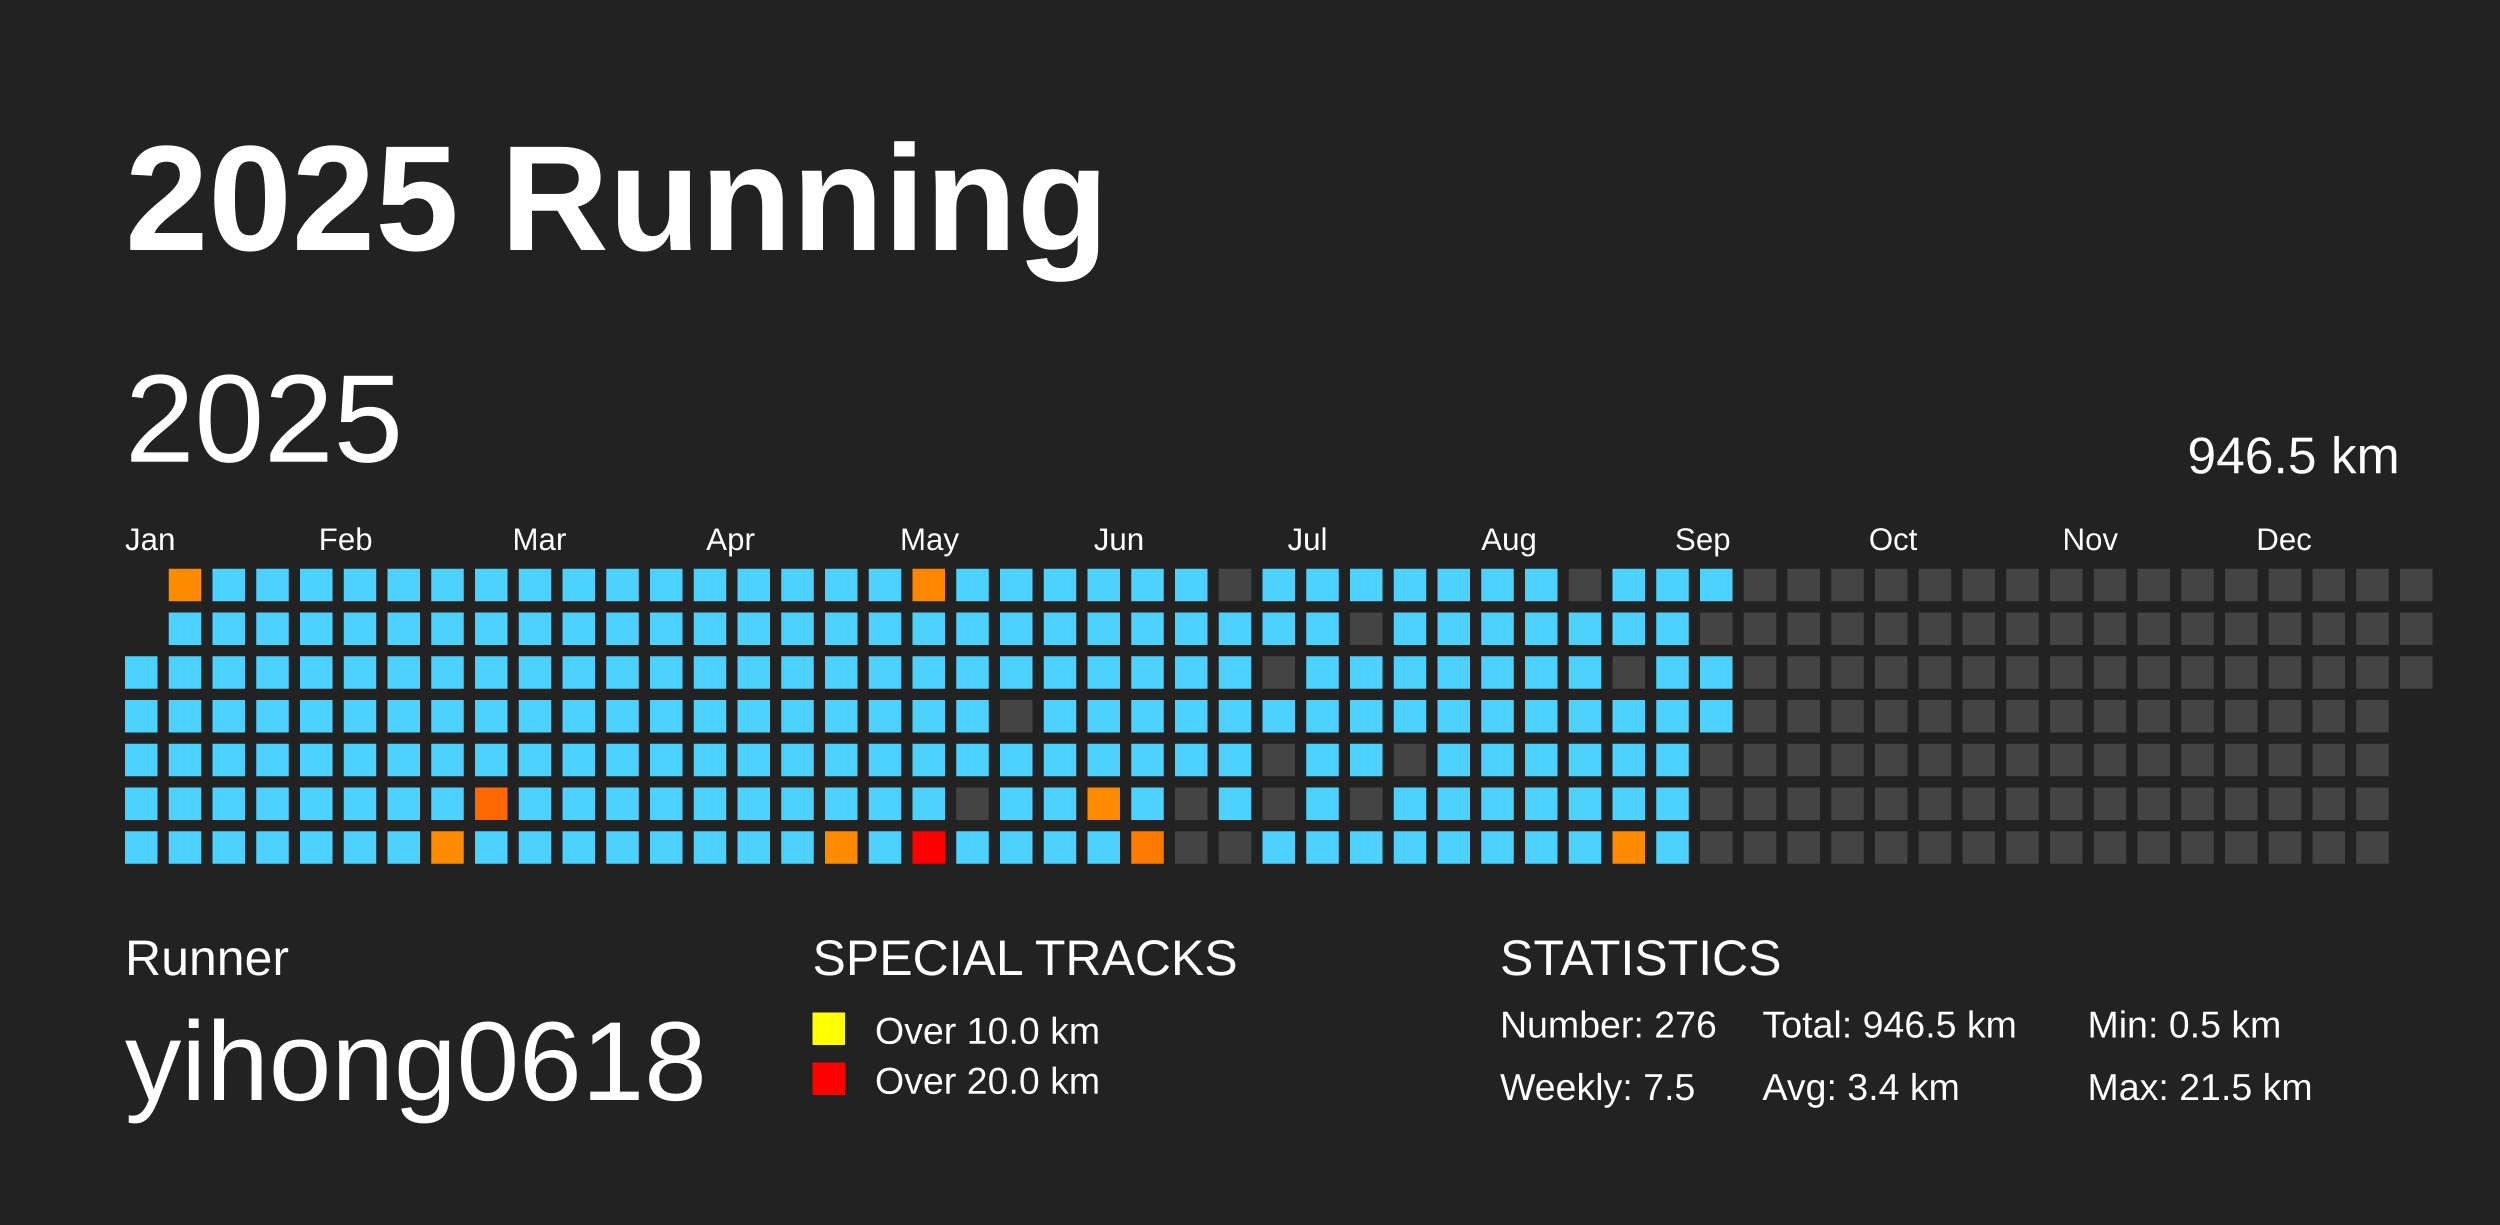
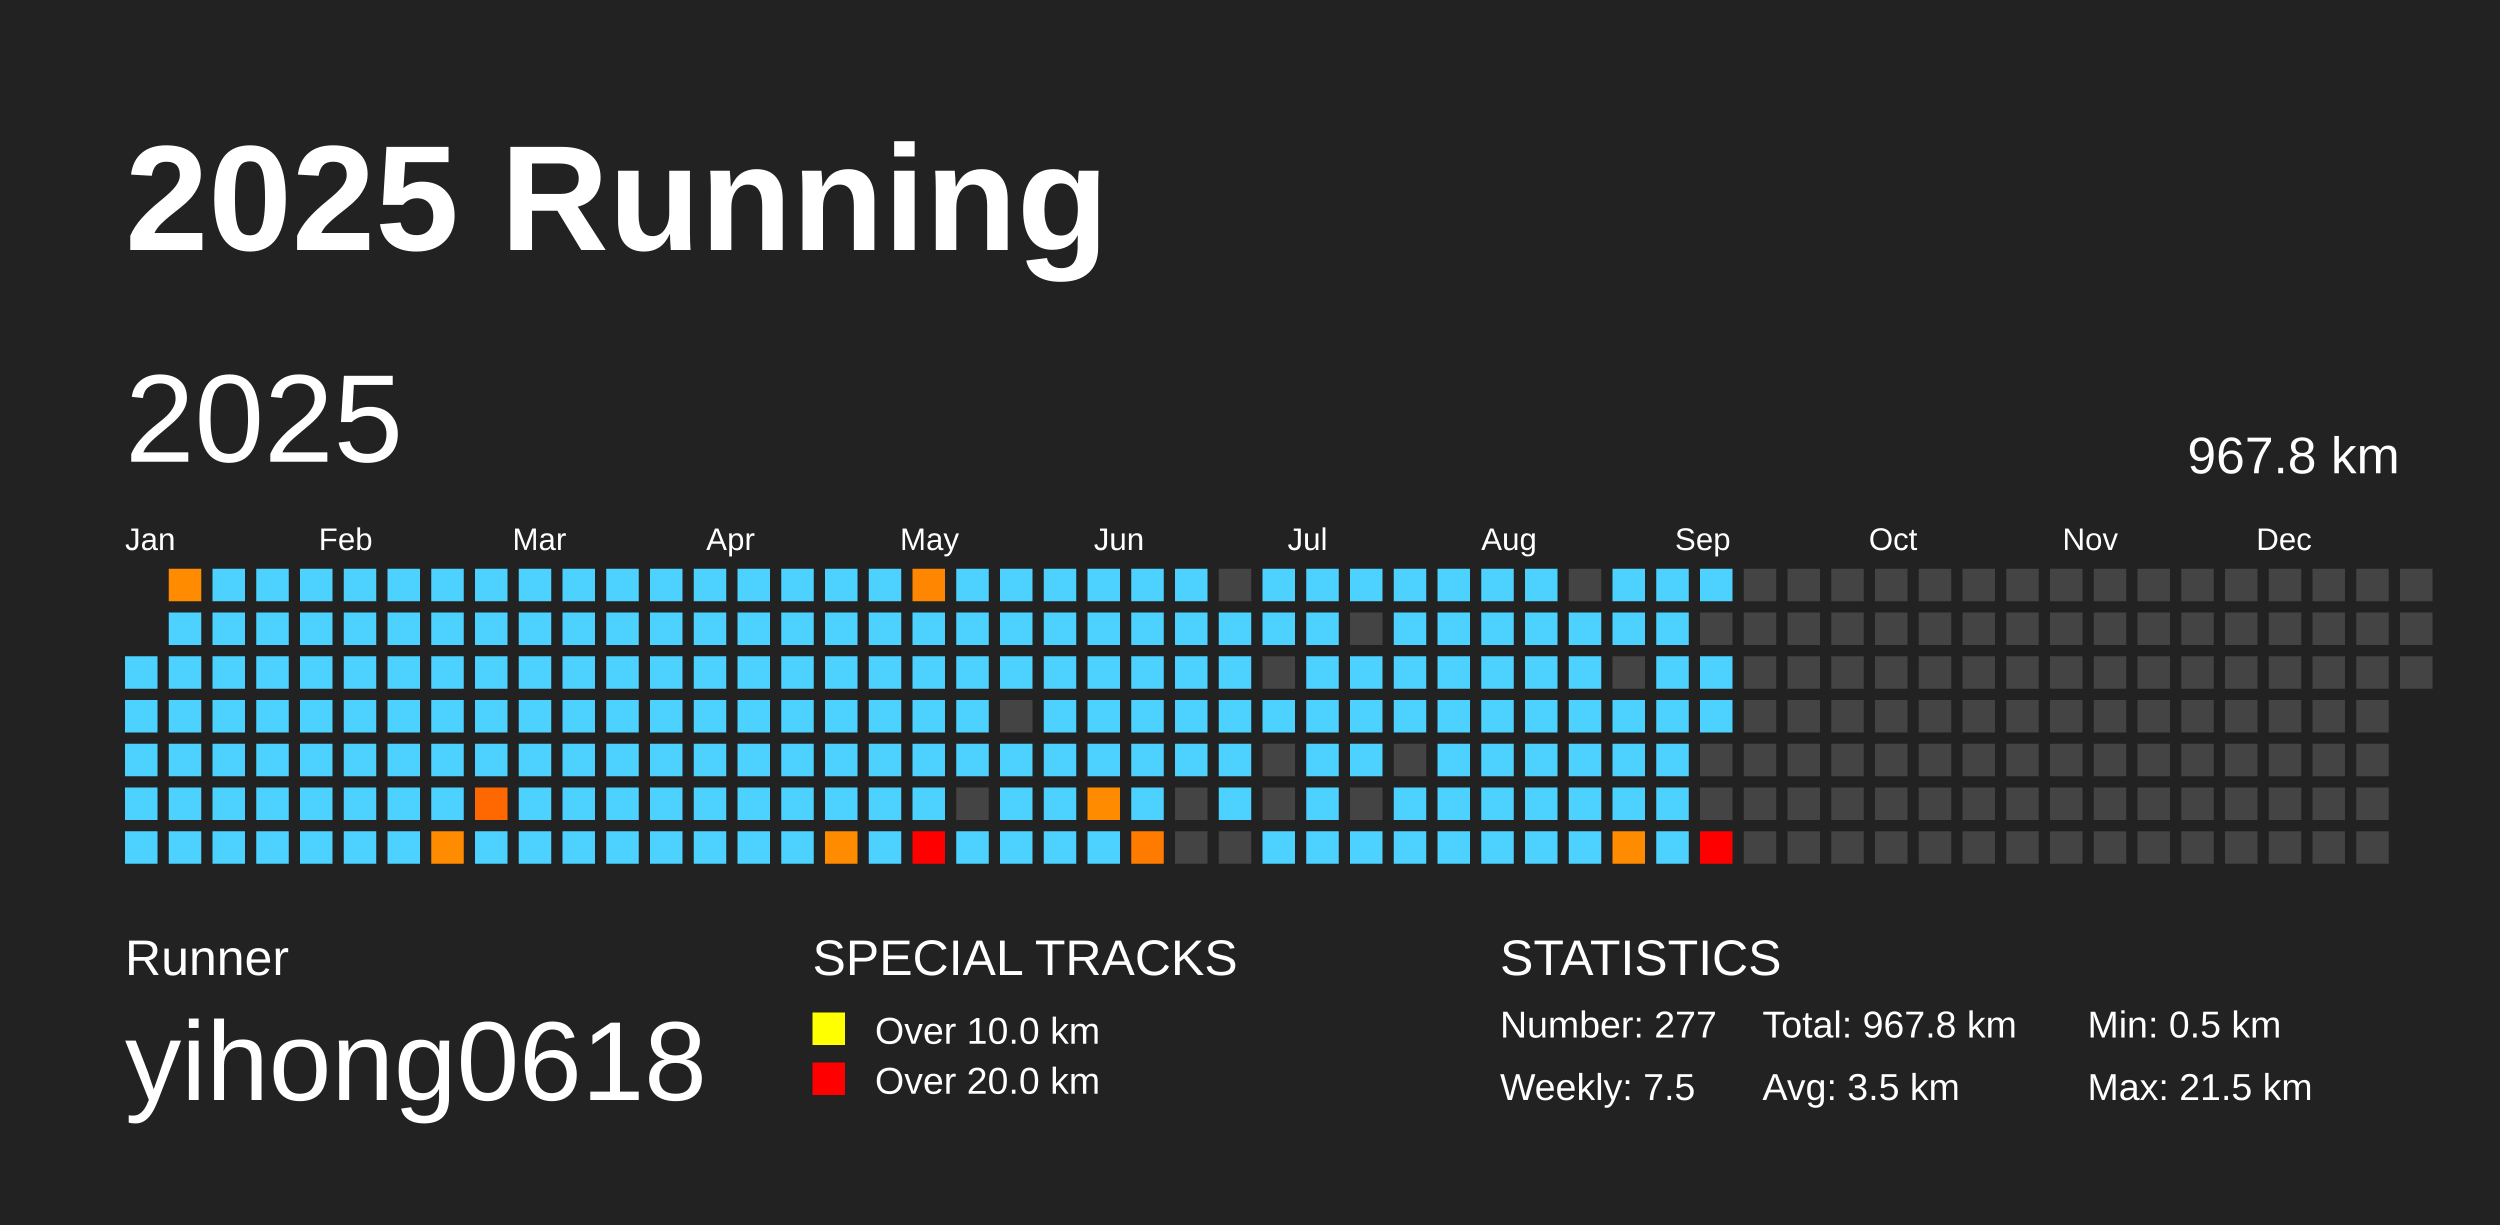
<svg xmlns="http://www.w3.org/2000/svg" baseProfile="full" height="98mm" version="1.1" viewBox="0,0,200,98" width="200mm">
  <defs />
  <rect fill="#222222" height="98" width="200" x="0" y="0" />
  <text fill="#FFFFFF" style="font-size:12px; font-family:Arial; font-weight:bold;" x="10" y="20">2025 Running</text>
  <text fill="#FFFFFF" style="font-size:4px; font-family:Arial" x="10" y="78">Runner</text>
  <text fill="#FFFFFF" style="font-size:9px; font-family:Arial" x="10" y="88">yihong0618</text>
  <text fill="#FFFFFF" style="font-size:4px; font-family:Arial" x="65" y="78">SPECIAL TRACKS</text>
  <rect fill="yellow" height="2.6" width="2.6" x="65" y="81" />
  <text fill="#FFFFFF" style="font-size:3px; font-family:Arial" x="70" y="83.5">Over 10.0 km</text>
  <rect fill="red" height="2.6" width="2.6" x="65" y="85" />
  <text fill="#FFFFFF" style="font-size:3px; font-family:Arial" x="70" y="87.5">Over 20.0 km</text>
  <text fill="#FFFFFF" style="font-size:4px; font-family:Arial" x="120" y="78">STATISTICS</text>
-   <text fill="#FFFFFF" style="font-size:3px; font-family:Arial" x="120" y="83">Number: 276</text>
+   <text fill="#FFFFFF" style="font-size:3px; font-family:Arial" x="120" y="83">Number: 277</text>
  <text fill="#FFFFFF" style="font-size:3px; font-family:Arial" x="120" y="88">Weekly: 7.5</text>
-   <text fill="#FFFFFF" style="font-size:3px; font-family:Arial" x="141" y="83">Total: 946.5 km</text>
-   <text fill="#FFFFFF" style="font-size:3px; font-family:Arial" x="141" y="88">Avg: 3.4 km</text>
+   <text fill="#FFFFFF" style="font-size:3px; font-family:Arial" x="141" y="83">Total: 967.8 km</text>
+   <text fill="#FFFFFF" style="font-size:3px; font-family:Arial" x="141" y="88">Avg: 3.5 km</text>
  <text fill="#FFFFFF" style="font-size:3px; font-family:Arial" x="167" y="83">Min: 0.5 km</text>
  <text fill="#FFFFFF" style="font-size:3px; font-family:Arial" x="167" y="88">Max: 21.5 km</text>
  <text dominant-baseline="hanging" fill="#FFFFFF" style="font-size:10.0px; font-family:Arial;" x="10" y="30">2025</text>
-   <text dominant-baseline="hanging" fill="#FFFFFF" style="font-size:4.125px; font-family:Arial;" x="175" y="35">946.5 km</text>
+   <text dominant-baseline="hanging" fill="#FFFFFF" style="font-size:4.125px; font-family:Arial;" x="175" y="35">967.8 km</text>
  <text fill="#FFFFFF" style="font-size:2.5px; font-family:Arial" x="10.0" y="44">Jan</text>
  <text fill="#FFFFFF" style="font-size:2.5px; font-family:Arial" x="25.5" y="44">Feb</text>
  <text fill="#FFFFFF" style="font-size:2.5px; font-family:Arial" x="41.0" y="44">Mar</text>
  <text fill="#FFFFFF" style="font-size:2.5px; font-family:Arial" x="56.5" y="44">Apr</text>
  <text fill="#FFFFFF" style="font-size:2.5px; font-family:Arial" x="72.0" y="44">May</text>
  <text fill="#FFFFFF" style="font-size:2.5px; font-family:Arial" x="87.5" y="44">Jun</text>
  <text fill="#FFFFFF" style="font-size:2.5px; font-family:Arial" x="103.0" y="44">Jul</text>
  <text fill="#FFFFFF" style="font-size:2.5px; font-family:Arial" x="118.5" y="44">Aug</text>
  <text fill="#FFFFFF" style="font-size:2.5px; font-family:Arial" x="134.0" y="44">Sep</text>
  <text fill="#FFFFFF" style="font-size:2.5px; font-family:Arial" x="149.5" y="44">Oct</text>
  <text fill="#FFFFFF" style="font-size:2.5px; font-family:Arial" x="165.0" y="44">Nov</text>
  <text fill="#FFFFFF" style="font-size:2.5px; font-family:Arial" x="180.5" y="44">Dec</text>
  <rect fill="#4dd2ff" height="2.6" width="2.6" x="10.0" y="52.5" />
  <rect fill="#4dd2ff" height="2.6" width="2.6" x="10.0" y="56.0" />
  <rect fill="#4dd2ff" height="2.6" width="2.6" x="10.0" y="59.5" />
  <rect fill="#4dd2ff" height="2.6" width="2.6" x="10.0" y="63.0" />
  <rect fill="#4dd2ff" height="2.6" width="2.6" x="10.0" y="66.5" />
  <rect fill="#ff8c00" height="2.6" width="2.6" x="13.5" y="45.5" />
  <rect fill="#4dd2ff" height="2.6" width="2.6" x="13.5" y="49.0" />
  <rect fill="#4dd2ff" height="2.6" width="2.6" x="13.5" y="52.5" />
  <rect fill="#4dd2ff" height="2.6" width="2.6" x="13.5" y="56.0" />
  <rect fill="#4dd2ff" height="2.6" width="2.6" x="13.5" y="59.5" />
  <rect fill="#4dd2ff" height="2.6" width="2.6" x="13.5" y="63.0" />
  <rect fill="#4dd2ff" height="2.6" width="2.6" x="13.5" y="66.5" />
  <rect fill="#4dd2ff" height="2.6" width="2.6" x="17.0" y="45.5" />
  <rect fill="#4dd2ff" height="2.6" width="2.6" x="17.0" y="49.0" />
  <rect fill="#4dd2ff" height="2.6" width="2.6" x="17.0" y="52.5" />
  <rect fill="#4dd2ff" height="2.6" width="2.6" x="17.0" y="56.0" />
  <rect fill="#4dd2ff" height="2.6" width="2.6" x="17.0" y="59.5" />
  <rect fill="#4dd2ff" height="2.6" width="2.6" x="17.0" y="63.0" />
  <rect fill="#4dd2ff" height="2.6" width="2.6" x="17.0" y="66.5" />
  <rect fill="#4dd2ff" height="2.6" width="2.6" x="20.5" y="45.5" />
  <rect fill="#4dd2ff" height="2.6" width="2.6" x="20.5" y="49.0" />
  <rect fill="#4dd2ff" height="2.6" width="2.6" x="20.5" y="52.5" />
  <rect fill="#4dd2ff" height="2.6" width="2.6" x="20.5" y="56.0" />
  <rect fill="#4dd2ff" height="2.6" width="2.6" x="20.5" y="59.5" />
  <rect fill="#4dd2ff" height="2.6" width="2.6" x="20.5" y="63.0" />
  <rect fill="#4dd2ff" height="2.6" width="2.6" x="20.5" y="66.5" />
  <rect fill="#4dd2ff" height="2.6" width="2.6" x="24.0" y="45.5" />
  <rect fill="#4dd2ff" height="2.6" width="2.6" x="24.0" y="49.0" />
  <rect fill="#4dd2ff" height="2.6" width="2.6" x="24.0" y="52.5" />
  <rect fill="#4dd2ff" height="2.6" width="2.6" x="24.0" y="56.0" />
  <rect fill="#4dd2ff" height="2.6" width="2.6" x="24.0" y="59.5" />
  <rect fill="#4dd2ff" height="2.6" width="2.6" x="24.0" y="63.0" />
  <rect fill="#4dd2ff" height="2.6" width="2.6" x="24.0" y="66.5" />
  <rect fill="#4dd2ff" height="2.6" width="2.6" x="27.5" y="45.5" />
  <rect fill="#4dd2ff" height="2.6" width="2.6" x="27.5" y="49.0" />
  <rect fill="#4dd2ff" height="2.6" width="2.6" x="27.5" y="52.5" />
  <rect fill="#4dd2ff" height="2.6" width="2.6" x="27.5" y="56.0" />
  <rect fill="#4dd2ff" height="2.6" width="2.6" x="27.5" y="59.5" />
  <rect fill="#4dd2ff" height="2.6" width="2.6" x="27.5" y="63.0" />
  <rect fill="#4dd2ff" height="2.6" width="2.6" x="27.5" y="66.5" />
  <rect fill="#4dd2ff" height="2.6" width="2.6" x="31.0" y="45.5" />
  <rect fill="#4dd2ff" height="2.6" width="2.6" x="31.0" y="49.0" />
  <rect fill="#4dd2ff" height="2.6" width="2.6" x="31.0" y="52.5" />
  <rect fill="#4dd2ff" height="2.6" width="2.6" x="31.0" y="56.0" />
  <rect fill="#4dd2ff" height="2.6" width="2.6" x="31.0" y="59.5" />
  <rect fill="#4dd2ff" height="2.6" width="2.6" x="31.0" y="63.0" />
  <rect fill="#4dd2ff" height="2.6" width="2.6" x="31.0" y="66.5" />
  <rect fill="#4dd2ff" height="2.6" width="2.6" x="34.5" y="45.5" />
  <rect fill="#4dd2ff" height="2.6" width="2.6" x="34.5" y="49.0" />
  <rect fill="#4dd2ff" height="2.6" width="2.6" x="34.5" y="52.5" />
  <rect fill="#4dd2ff" height="2.6" width="2.6" x="34.5" y="56.0" />
  <rect fill="#4dd2ff" height="2.6" width="2.6" x="34.5" y="59.5" />
  <rect fill="#4dd2ff" height="2.6" width="2.6" x="34.5" y="63.0" />
  <rect fill="#ff8c00" height="2.6" width="2.6" x="34.5" y="66.5" />
  <rect fill="#4dd2ff" height="2.6" width="2.6" x="38.0" y="45.5" />
  <rect fill="#4dd2ff" height="2.6" width="2.6" x="38.0" y="49.0" />
  <rect fill="#4dd2ff" height="2.6" width="2.6" x="38.0" y="52.5" />
  <rect fill="#4dd2ff" height="2.6" width="2.6" x="38.0" y="56.0" />
  <rect fill="#4dd2ff" height="2.6" width="2.6" x="38.0" y="59.5" />
  <rect fill="#ff6700" height="2.6" width="2.6" x="38.0" y="63.0" />
  <rect fill="#4dd2ff" height="2.6" width="2.6" x="38.0" y="66.5" />
  <rect fill="#4dd2ff" height="2.6" width="2.6" x="41.5" y="45.5" />
  <rect fill="#4dd2ff" height="2.6" width="2.6" x="41.5" y="49.0" />
  <rect fill="#4dd2ff" height="2.6" width="2.6" x="41.5" y="52.5" />
  <rect fill="#4dd2ff" height="2.6" width="2.6" x="41.5" y="56.0" />
  <rect fill="#4dd2ff" height="2.6" width="2.6" x="41.5" y="59.5" />
  <rect fill="#4dd2ff" height="2.6" width="2.6" x="41.5" y="63.0" />
  <rect fill="#4dd2ff" height="2.6" width="2.6" x="41.5" y="66.5" />
  <rect fill="#4dd2ff" height="2.6" width="2.6" x="45.0" y="45.5" />
  <rect fill="#4dd2ff" height="2.6" width="2.6" x="45.0" y="49.0" />
  <rect fill="#4dd2ff" height="2.6" width="2.6" x="45.0" y="52.5" />
  <rect fill="#4dd2ff" height="2.6" width="2.6" x="45.0" y="56.0" />
  <rect fill="#4dd2ff" height="2.6" width="2.6" x="45.0" y="59.5" />
  <rect fill="#4dd2ff" height="2.6" width="2.6" x="45.0" y="63.0" />
  <rect fill="#4dd2ff" height="2.6" width="2.6" x="45.0" y="66.5" />
  <rect fill="#4dd2ff" height="2.6" width="2.6" x="48.5" y="45.5" />
  <rect fill="#4dd2ff" height="2.6" width="2.6" x="48.5" y="49.0" />
  <rect fill="#4dd2ff" height="2.6" width="2.6" x="48.5" y="52.5" />
  <rect fill="#4dd2ff" height="2.6" width="2.6" x="48.5" y="56.0" />
  <rect fill="#4dd2ff" height="2.6" width="2.6" x="48.5" y="59.5" />
  <rect fill="#4dd2ff" height="2.6" width="2.6" x="48.5" y="63.0" />
  <rect fill="#4dd2ff" height="2.6" width="2.6" x="48.5" y="66.5" />
  <rect fill="#4dd2ff" height="2.6" width="2.6" x="52.0" y="45.5" />
  <rect fill="#4dd2ff" height="2.6" width="2.6" x="52.0" y="49.0" />
  <rect fill="#4dd2ff" height="2.6" width="2.6" x="52.0" y="52.5" />
  <rect fill="#4dd2ff" height="2.6" width="2.6" x="52.0" y="56.0" />
  <rect fill="#4dd2ff" height="2.6" width="2.6" x="52.0" y="59.5" />
  <rect fill="#4dd2ff" height="2.6" width="2.6" x="52.0" y="63.0" />
  <rect fill="#4dd2ff" height="2.6" width="2.6" x="52.0" y="66.5" />
  <rect fill="#4dd2ff" height="2.6" width="2.6" x="55.5" y="45.5" />
  <rect fill="#4dd2ff" height="2.6" width="2.6" x="55.5" y="49.0" />
  <rect fill="#4dd2ff" height="2.6" width="2.6" x="55.5" y="52.5" />
  <rect fill="#4dd2ff" height="2.6" width="2.6" x="55.5" y="56.0" />
  <rect fill="#4dd2ff" height="2.6" width="2.6" x="55.5" y="59.5" />
  <rect fill="#4dd2ff" height="2.6" width="2.6" x="55.5" y="63.0" />
  <rect fill="#4dd2ff" height="2.6" width="2.6" x="55.5" y="66.5" />
  <rect fill="#4dd2ff" height="2.6" width="2.6" x="59.0" y="45.5" />
  <rect fill="#4dd2ff" height="2.6" width="2.6" x="59.0" y="49.0" />
  <rect fill="#4dd2ff" height="2.6" width="2.6" x="59.0" y="52.5" />
  <rect fill="#4dd2ff" height="2.6" width="2.6" x="59.0" y="56.0" />
  <rect fill="#4dd2ff" height="2.6" width="2.6" x="59.0" y="59.5" />
  <rect fill="#4dd2ff" height="2.6" width="2.6" x="59.0" y="63.0" />
  <rect fill="#4dd2ff" height="2.6" width="2.6" x="59.0" y="66.5" />
  <rect fill="#4dd2ff" height="2.6" width="2.6" x="62.5" y="45.5" />
  <rect fill="#4dd2ff" height="2.6" width="2.6" x="62.5" y="49.0" />
  <rect fill="#4dd2ff" height="2.6" width="2.6" x="62.5" y="52.5" />
  <rect fill="#4dd2ff" height="2.6" width="2.6" x="62.5" y="56.0" />
  <rect fill="#4dd2ff" height="2.6" width="2.6" x="62.5" y="59.5" />
  <rect fill="#4dd2ff" height="2.6" width="2.6" x="62.5" y="63.0" />
  <rect fill="#4dd2ff" height="2.6" width="2.6" x="62.5" y="66.5" />
  <rect fill="#4dd2ff" height="2.6" width="2.6" x="66.0" y="45.5" />
  <rect fill="#4dd2ff" height="2.6" width="2.6" x="66.0" y="49.0" />
  <rect fill="#4dd2ff" height="2.6" width="2.6" x="66.0" y="52.5" />
  <rect fill="#4dd2ff" height="2.6" width="2.6" x="66.0" y="56.0" />
  <rect fill="#4dd2ff" height="2.6" width="2.6" x="66.0" y="59.5" />
  <rect fill="#4dd2ff" height="2.6" width="2.6" x="66.0" y="63.0" />
  <rect fill="#ff8c00" height="2.6" width="2.6" x="66.0" y="66.5" />
  <rect fill="#4dd2ff" height="2.6" width="2.6" x="69.5" y="45.5" />
  <rect fill="#4dd2ff" height="2.6" width="2.6" x="69.5" y="49.0" />
  <rect fill="#4dd2ff" height="2.6" width="2.6" x="69.5" y="52.5" />
  <rect fill="#4dd2ff" height="2.6" width="2.6" x="69.5" y="56.0" />
  <rect fill="#4dd2ff" height="2.6" width="2.6" x="69.5" y="59.5" />
  <rect fill="#4dd2ff" height="2.6" width="2.6" x="69.5" y="63.0" />
  <rect fill="#4dd2ff" height="2.6" width="2.6" x="69.5" y="66.5" />
  <rect fill="#ff8600" height="2.6" width="2.6" x="73.0" y="45.5" />
  <rect fill="#4dd2ff" height="2.6" width="2.6" x="73.0" y="49.0" />
  <rect fill="#4dd2ff" height="2.6" width="2.6" x="73.0" y="52.5" />
  <rect fill="#4dd2ff" height="2.6" width="2.6" x="73.0" y="56.0" />
  <rect fill="#4dd2ff" height="2.6" width="2.6" x="73.0" y="59.5" />
  <rect fill="#4dd2ff" height="2.6" width="2.6" x="73.0" y="63.0" />
  <rect fill="red" height="2.6" width="2.6" x="73.0" y="66.5" />
  <rect fill="#4dd2ff" height="2.6" width="2.6" x="76.5" y="45.5" />
  <rect fill="#4dd2ff" height="2.6" width="2.6" x="76.5" y="49.0" />
  <rect fill="#4dd2ff" height="2.6" width="2.6" x="76.5" y="52.5" />
  <rect fill="#4dd2ff" height="2.6" width="2.6" x="76.5" y="56.0" />
  <rect fill="#4dd2ff" height="2.6" width="2.6" x="76.5" y="59.5" />
  <rect fill="#444444" height="2.6" width="2.6" x="76.5" y="63.0" />
  <rect fill="#4dd2ff" height="2.6" width="2.6" x="76.5" y="66.5" />
  <rect fill="#4dd2ff" height="2.6" width="2.6" x="80.0" y="45.5" />
  <rect fill="#4dd2ff" height="2.6" width="2.6" x="80.0" y="49.0" />
  <rect fill="#4dd2ff" height="2.6" width="2.6" x="80.0" y="52.5" />
  <rect fill="#444444" height="2.6" width="2.6" x="80.0" y="56.0" />
  <rect fill="#4dd2ff" height="2.6" width="2.6" x="80.0" y="59.5" />
  <rect fill="#4dd2ff" height="2.6" width="2.6" x="80.0" y="63.0" />
  <rect fill="#4dd2ff" height="2.6" width="2.6" x="80.0" y="66.5" />
  <rect fill="#4dd2ff" height="2.6" width="2.6" x="83.5" y="45.5" />
  <rect fill="#4dd2ff" height="2.6" width="2.6" x="83.5" y="49.0" />
  <rect fill="#4dd2ff" height="2.6" width="2.6" x="83.5" y="52.5" />
  <rect fill="#4dd2ff" height="2.6" width="2.6" x="83.5" y="56.0" />
  <rect fill="#4dd2ff" height="2.6" width="2.6" x="83.5" y="59.5" />
  <rect fill="#4dd2ff" height="2.6" width="2.6" x="83.5" y="63.0" />
  <rect fill="#4dd2ff" height="2.6" width="2.6" x="83.5" y="66.5" />
  <rect fill="#4dd2ff" height="2.6" width="2.6" x="87.0" y="45.5" />
  <rect fill="#4dd2ff" height="2.6" width="2.6" x="87.0" y="49.0" />
  <rect fill="#4dd2ff" height="2.6" width="2.6" x="87.0" y="52.5" />
  <rect fill="#4dd2ff" height="2.6" width="2.6" x="87.0" y="56.0" />
  <rect fill="#4dd2ff" height="2.6" width="2.6" x="87.0" y="59.5" />
  <rect fill="#ff8c00" height="2.6" width="2.6" x="87.0" y="63.0" />
  <rect fill="#4dd2ff" height="2.6" width="2.6" x="87.0" y="66.5" />
  <rect fill="#4dd2ff" height="2.6" width="2.6" x="90.5" y="45.5" />
  <rect fill="#4dd2ff" height="2.6" width="2.6" x="90.5" y="49.0" />
  <rect fill="#4dd2ff" height="2.6" width="2.6" x="90.5" y="52.5" />
  <rect fill="#4dd2ff" height="2.6" width="2.6" x="90.5" y="56.0" />
  <rect fill="#4dd2ff" height="2.6" width="2.6" x="90.5" y="59.5" />
  <rect fill="#4dd2ff" height="2.6" width="2.6" x="90.5" y="63.0" />
  <rect fill="#ff7b00" height="2.6" width="2.6" x="90.5" y="66.5" />
  <rect fill="#4dd2ff" height="2.6" width="2.6" x="94.0" y="45.5" />
  <rect fill="#4dd2ff" height="2.6" width="2.6" x="94.0" y="49.0" />
  <rect fill="#4dd2ff" height="2.6" width="2.6" x="94.0" y="52.5" />
  <rect fill="#4dd2ff" height="2.6" width="2.6" x="94.0" y="56.0" />
  <rect fill="#4dd2ff" height="2.6" width="2.6" x="94.0" y="59.5" />
  <rect fill="#444444" height="2.6" width="2.6" x="94.0" y="63.0" />
  <rect fill="#444444" height="2.6" width="2.6" x="94.0" y="66.5" />
  <rect fill="#444444" height="2.6" width="2.6" x="97.5" y="45.5" />
  <rect fill="#4dd2ff" height="2.6" width="2.6" x="97.5" y="49.0" />
  <rect fill="#4dd2ff" height="2.6" width="2.6" x="97.5" y="52.5" />
  <rect fill="#4dd2ff" height="2.6" width="2.6" x="97.5" y="56.0" />
  <rect fill="#4dd2ff" height="2.6" width="2.6" x="97.5" y="59.5" />
  <rect fill="#4dd2ff" height="2.6" width="2.6" x="97.5" y="63.0" />
  <rect fill="#444444" height="2.6" width="2.6" x="97.5" y="66.5" />
  <rect fill="#4dd2ff" height="2.6" width="2.6" x="101.0" y="45.5" />
  <rect fill="#4dd2ff" height="2.6" width="2.6" x="101.0" y="49.0" />
  <rect fill="#444444" height="2.6" width="2.6" x="101.0" y="52.5" />
  <rect fill="#4dd2ff" height="2.6" width="2.6" x="101.0" y="56.0" />
  <rect fill="#444444" height="2.6" width="2.6" x="101.0" y="59.5" />
  <rect fill="#444444" height="2.6" width="2.6" x="101.0" y="63.0" />
  <rect fill="#4dd2ff" height="2.6" width="2.6" x="101.0" y="66.5" />
  <rect fill="#4dd2ff" height="2.6" width="2.6" x="104.5" y="45.5" />
  <rect fill="#4dd2ff" height="2.6" width="2.6" x="104.5" y="49.0" />
  <rect fill="#4dd2ff" height="2.6" width="2.6" x="104.5" y="52.5" />
  <rect fill="#4dd2ff" height="2.6" width="2.6" x="104.5" y="56.0" />
  <rect fill="#4dd2ff" height="2.6" width="2.6" x="104.5" y="59.5" />
  <rect fill="#4dd2ff" height="2.6" width="2.6" x="104.5" y="63.0" />
  <rect fill="#4dd2ff" height="2.6" width="2.6" x="104.5" y="66.5" />
  <rect fill="#4dd2ff" height="2.6" width="2.6" x="108.0" y="45.5" />
  <rect fill="#444444" height="2.6" width="2.6" x="108.0" y="49.0" />
  <rect fill="#4dd2ff" height="2.6" width="2.6" x="108.0" y="52.5" />
  <rect fill="#4dd2ff" height="2.6" width="2.6" x="108.0" y="56.0" />
  <rect fill="#4dd2ff" height="2.6" width="2.6" x="108.0" y="59.5" />
  <rect fill="#444444" height="2.6" width="2.6" x="108.0" y="63.0" />
  <rect fill="#4dd2ff" height="2.6" width="2.6" x="108.0" y="66.5" />
  <rect fill="#4dd2ff" height="2.6" width="2.6" x="111.5" y="45.5" />
  <rect fill="#4dd2ff" height="2.6" width="2.6" x="111.5" y="49.0" />
  <rect fill="#4dd2ff" height="2.6" width="2.6" x="111.5" y="52.5" />
  <rect fill="#4dd2ff" height="2.6" width="2.6" x="111.5" y="56.0" />
  <rect fill="#444444" height="2.6" width="2.6" x="111.5" y="59.5" />
  <rect fill="#4dd2ff" height="2.6" width="2.6" x="111.5" y="63.0" />
  <rect fill="#4dd2ff" height="2.6" width="2.6" x="111.5" y="66.5" />
  <rect fill="#4dd2ff" height="2.6" width="2.6" x="115.0" y="45.5" />
  <rect fill="#4dd2ff" height="2.6" width="2.6" x="115.0" y="49.0" />
  <rect fill="#4dd2ff" height="2.6" width="2.6" x="115.0" y="52.5" />
  <rect fill="#4dd2ff" height="2.6" width="2.6" x="115.0" y="56.0" />
  <rect fill="#4dd2ff" height="2.6" width="2.6" x="115.0" y="59.5" />
  <rect fill="#4dd2ff" height="2.6" width="2.6" x="115.0" y="63.0" />
  <rect fill="#4dd2ff" height="2.6" width="2.6" x="115.0" y="66.5" />
  <rect fill="#4dd2ff" height="2.6" width="2.6" x="118.5" y="45.5" />
  <rect fill="#4dd2ff" height="2.6" width="2.6" x="118.5" y="49.0" />
  <rect fill="#4dd2ff" height="2.6" width="2.6" x="118.5" y="52.5" />
  <rect fill="#4dd2ff" height="2.6" width="2.6" x="118.5" y="56.0" />
  <rect fill="#4dd2ff" height="2.6" width="2.6" x="118.5" y="59.5" />
  <rect fill="#4dd2ff" height="2.6" width="2.6" x="118.5" y="63.0" />
  <rect fill="#4dd2ff" height="2.6" width="2.6" x="118.5" y="66.5" />
  <rect fill="#4dd2ff" height="2.6" width="2.6" x="122.0" y="45.5" />
  <rect fill="#4dd2ff" height="2.6" width="2.6" x="122.0" y="49.0" />
  <rect fill="#4dd2ff" height="2.6" width="2.6" x="122.0" y="52.5" />
  <rect fill="#4dd2ff" height="2.6" width="2.6" x="122.0" y="56.0" />
  <rect fill="#4dd2ff" height="2.6" width="2.6" x="122.0" y="59.5" />
  <rect fill="#4dd2ff" height="2.6" width="2.6" x="122.0" y="63.0" />
  <rect fill="#4dd2ff" height="2.6" width="2.6" x="122.0" y="66.5" />
  <rect fill="#444444" height="2.6" width="2.6" x="125.5" y="45.5" />
  <rect fill="#4dd2ff" height="2.6" width="2.6" x="125.5" y="49.0" />
  <rect fill="#4dd2ff" height="2.6" width="2.6" x="125.5" y="52.5" />
  <rect fill="#4dd2ff" height="2.6" width="2.6" x="125.5" y="56.0" />
  <rect fill="#4dd2ff" height="2.6" width="2.6" x="125.5" y="59.5" />
  <rect fill="#4dd2ff" height="2.6" width="2.6" x="125.5" y="63.0" />
  <rect fill="#4dd2ff" height="2.6" width="2.6" x="125.5" y="66.5" />
  <rect fill="#4dd2ff" height="2.6" width="2.6" x="129.0" y="45.5" />
  <rect fill="#4dd2ff" height="2.6" width="2.6" x="129.0" y="49.0" />
  <rect fill="#444444" height="2.6" width="2.6" x="129.0" y="52.5" />
  <rect fill="#4dd2ff" height="2.6" width="2.6" x="129.0" y="56.0" />
  <rect fill="#4dd2ff" height="2.6" width="2.6" x="129.0" y="59.5" />
  <rect fill="#4dd2ff" height="2.6" width="2.6" x="129.0" y="63.0" />
  <rect fill="#ff8c00" height="2.6" width="2.6" x="129.0" y="66.5" />
  <rect fill="#4dd2ff" height="2.6" width="2.6" x="132.5" y="45.5" />
  <rect fill="#4dd2ff" height="2.6" width="2.6" x="132.5" y="49.0" />
  <rect fill="#4dd2ff" height="2.6" width="2.6" x="132.5" y="52.5" />
  <rect fill="#4dd2ff" height="2.6" width="2.6" x="132.5" y="56.0" />
  <rect fill="#4dd2ff" height="2.6" width="2.6" x="132.5" y="59.5" />
  <rect fill="#4dd2ff" height="2.6" width="2.6" x="132.5" y="63.0" />
  <rect fill="#4dd2ff" height="2.6" width="2.6" x="132.5" y="66.5" />
  <rect fill="#4dd2ff" height="2.6" width="2.6" x="136.0" y="45.5" />
  <rect fill="#444444" height="2.6" width="2.6" x="136.0" y="49.0" />
  <rect fill="#4dd2ff" height="2.6" width="2.6" x="136.0" y="52.5" />
  <rect fill="#4dd2ff" height="2.6" width="2.6" x="136.0" y="56.0" />
  <rect fill="#444444" height="2.6" width="2.6" x="136.0" y="59.5" />
  <rect fill="#444444" height="2.6" width="2.6" x="136.0" y="63.0" />
-   <rect fill="#444444" height="2.6" width="2.6" x="136.0" y="66.5" />
+   <rect fill="red" height="2.6" width="2.6" x="136.0" y="66.5" />
  <rect fill="#444444" height="2.6" width="2.6" x="139.5" y="45.5" />
  <rect fill="#444444" height="2.6" width="2.6" x="139.5" y="49.0" />
  <rect fill="#444444" height="2.6" width="2.6" x="139.5" y="52.5" />
  <rect fill="#444444" height="2.6" width="2.6" x="139.5" y="56.0" />
  <rect fill="#444444" height="2.6" width="2.6" x="139.5" y="59.5" />
  <rect fill="#444444" height="2.6" width="2.6" x="139.5" y="63.0" />
  <rect fill="#444444" height="2.6" width="2.6" x="139.5" y="66.5" />
  <rect fill="#444444" height="2.6" width="2.6" x="143.0" y="45.5" />
  <rect fill="#444444" height="2.6" width="2.6" x="143.0" y="49.0" />
  <rect fill="#444444" height="2.6" width="2.6" x="143.0" y="52.5" />
  <rect fill="#444444" height="2.6" width="2.6" x="143.0" y="56.0" />
  <rect fill="#444444" height="2.6" width="2.6" x="143.0" y="59.5" />
  <rect fill="#444444" height="2.6" width="2.6" x="143.0" y="63.0" />
  <rect fill="#444444" height="2.6" width="2.6" x="143.0" y="66.5" />
  <rect fill="#444444" height="2.6" width="2.6" x="146.5" y="45.5" />
  <rect fill="#444444" height="2.6" width="2.6" x="146.5" y="49.0" />
  <rect fill="#444444" height="2.6" width="2.6" x="146.5" y="52.5" />
  <rect fill="#444444" height="2.6" width="2.6" x="146.5" y="56.0" />
  <rect fill="#444444" height="2.6" width="2.6" x="146.5" y="59.5" />
  <rect fill="#444444" height="2.6" width="2.6" x="146.5" y="63.0" />
  <rect fill="#444444" height="2.6" width="2.6" x="146.5" y="66.5" />
  <rect fill="#444444" height="2.6" width="2.6" x="150.0" y="45.5" />
  <rect fill="#444444" height="2.6" width="2.6" x="150.0" y="49.0" />
  <rect fill="#444444" height="2.6" width="2.6" x="150.0" y="52.5" />
  <rect fill="#444444" height="2.6" width="2.6" x="150.0" y="56.0" />
  <rect fill="#444444" height="2.6" width="2.6" x="150.0" y="59.5" />
  <rect fill="#444444" height="2.6" width="2.6" x="150.0" y="63.0" />
  <rect fill="#444444" height="2.6" width="2.6" x="150.0" y="66.5" />
  <rect fill="#444444" height="2.6" width="2.6" x="153.5" y="45.5" />
  <rect fill="#444444" height="2.6" width="2.6" x="153.5" y="49.0" />
  <rect fill="#444444" height="2.6" width="2.6" x="153.5" y="52.5" />
  <rect fill="#444444" height="2.6" width="2.6" x="153.5" y="56.0" />
  <rect fill="#444444" height="2.6" width="2.6" x="153.5" y="59.5" />
  <rect fill="#444444" height="2.6" width="2.6" x="153.5" y="63.0" />
  <rect fill="#444444" height="2.6" width="2.6" x="153.5" y="66.5" />
  <rect fill="#444444" height="2.6" width="2.6" x="157.0" y="45.5" />
  <rect fill="#444444" height="2.6" width="2.6" x="157.0" y="49.0" />
  <rect fill="#444444" height="2.6" width="2.6" x="157.0" y="52.5" />
  <rect fill="#444444" height="2.6" width="2.6" x="157.0" y="56.0" />
  <rect fill="#444444" height="2.6" width="2.6" x="157.0" y="59.5" />
  <rect fill="#444444" height="2.6" width="2.6" x="157.0" y="63.0" />
  <rect fill="#444444" height="2.6" width="2.6" x="157.0" y="66.5" />
  <rect fill="#444444" height="2.6" width="2.6" x="160.5" y="45.5" />
  <rect fill="#444444" height="2.6" width="2.6" x="160.5" y="49.0" />
  <rect fill="#444444" height="2.6" width="2.6" x="160.5" y="52.5" />
  <rect fill="#444444" height="2.6" width="2.6" x="160.5" y="56.0" />
  <rect fill="#444444" height="2.6" width="2.6" x="160.5" y="59.5" />
  <rect fill="#444444" height="2.6" width="2.6" x="160.5" y="63.0" />
  <rect fill="#444444" height="2.6" width="2.6" x="160.5" y="66.5" />
  <rect fill="#444444" height="2.6" width="2.6" x="164.0" y="45.5" />
  <rect fill="#444444" height="2.6" width="2.6" x="164.0" y="49.0" />
  <rect fill="#444444" height="2.6" width="2.6" x="164.0" y="52.5" />
  <rect fill="#444444" height="2.6" width="2.6" x="164.0" y="56.0" />
  <rect fill="#444444" height="2.6" width="2.6" x="164.0" y="59.5" />
  <rect fill="#444444" height="2.6" width="2.6" x="164.0" y="63.0" />
  <rect fill="#444444" height="2.6" width="2.6" x="164.0" y="66.5" />
  <rect fill="#444444" height="2.6" width="2.6" x="167.5" y="45.5" />
  <rect fill="#444444" height="2.6" width="2.6" x="167.5" y="49.0" />
  <rect fill="#444444" height="2.6" width="2.6" x="167.5" y="52.5" />
  <rect fill="#444444" height="2.6" width="2.6" x="167.5" y="56.0" />
  <rect fill="#444444" height="2.6" width="2.6" x="167.5" y="59.5" />
  <rect fill="#444444" height="2.6" width="2.6" x="167.5" y="63.0" />
  <rect fill="#444444" height="2.6" width="2.6" x="167.5" y="66.5" />
  <rect fill="#444444" height="2.6" width="2.6" x="171.0" y="45.5" />
  <rect fill="#444444" height="2.6" width="2.6" x="171.0" y="49.0" />
  <rect fill="#444444" height="2.6" width="2.6" x="171.0" y="52.5" />
  <rect fill="#444444" height="2.6" width="2.6" x="171.0" y="56.0" />
  <rect fill="#444444" height="2.6" width="2.6" x="171.0" y="59.5" />
  <rect fill="#444444" height="2.6" width="2.6" x="171.0" y="63.0" />
  <rect fill="#444444" height="2.6" width="2.6" x="171.0" y="66.5" />
  <rect fill="#444444" height="2.6" width="2.6" x="174.5" y="45.5" />
  <rect fill="#444444" height="2.6" width="2.6" x="174.5" y="49.0" />
  <rect fill="#444444" height="2.6" width="2.6" x="174.5" y="52.5" />
  <rect fill="#444444" height="2.6" width="2.6" x="174.5" y="56.0" />
  <rect fill="#444444" height="2.6" width="2.6" x="174.5" y="59.5" />
  <rect fill="#444444" height="2.6" width="2.6" x="174.5" y="63.0" />
  <rect fill="#444444" height="2.6" width="2.6" x="174.5" y="66.5" />
  <rect fill="#444444" height="2.6" width="2.6" x="178.0" y="45.5" />
  <rect fill="#444444" height="2.6" width="2.6" x="178.0" y="49.0" />
  <rect fill="#444444" height="2.6" width="2.6" x="178.0" y="52.5" />
  <rect fill="#444444" height="2.6" width="2.6" x="178.0" y="56.0" />
  <rect fill="#444444" height="2.6" width="2.6" x="178.0" y="59.5" />
  <rect fill="#444444" height="2.6" width="2.6" x="178.0" y="63.0" />
  <rect fill="#444444" height="2.6" width="2.6" x="178.0" y="66.5" />
  <rect fill="#444444" height="2.6" width="2.6" x="181.5" y="45.5" />
  <rect fill="#444444" height="2.6" width="2.6" x="181.5" y="49.0" />
  <rect fill="#444444" height="2.6" width="2.6" x="181.5" y="52.5" />
  <rect fill="#444444" height="2.6" width="2.6" x="181.5" y="56.0" />
  <rect fill="#444444" height="2.6" width="2.6" x="181.5" y="59.5" />
  <rect fill="#444444" height="2.6" width="2.6" x="181.5" y="63.0" />
  <rect fill="#444444" height="2.6" width="2.6" x="181.5" y="66.5" />
  <rect fill="#444444" height="2.6" width="2.6" x="185.0" y="45.5" />
  <rect fill="#444444" height="2.6" width="2.6" x="185.0" y="49.0" />
  <rect fill="#444444" height="2.6" width="2.6" x="185.0" y="52.5" />
  <rect fill="#444444" height="2.6" width="2.6" x="185.0" y="56.0" />
  <rect fill="#444444" height="2.6" width="2.6" x="185.0" y="59.5" />
  <rect fill="#444444" height="2.6" width="2.6" x="185.0" y="63.0" />
  <rect fill="#444444" height="2.6" width="2.6" x="185.0" y="66.5" />
  <rect fill="#444444" height="2.6" width="2.6" x="188.5" y="45.5" />
  <rect fill="#444444" height="2.6" width="2.6" x="188.5" y="49.0" />
  <rect fill="#444444" height="2.6" width="2.6" x="188.5" y="52.5" />
  <rect fill="#444444" height="2.6" width="2.6" x="188.5" y="56.0" />
  <rect fill="#444444" height="2.6" width="2.6" x="188.5" y="59.5" />
  <rect fill="#444444" height="2.6" width="2.6" x="188.5" y="63.0" />
  <rect fill="#444444" height="2.6" width="2.6" x="188.5" y="66.5" />
  <rect fill="#444444" height="2.6" width="2.6" x="192.0" y="45.5" />
  <rect fill="#444444" height="2.6" width="2.6" x="192.0" y="49.0" />
  <rect fill="#444444" height="2.6" width="2.6" x="192.0" y="52.5" />
</svg>
